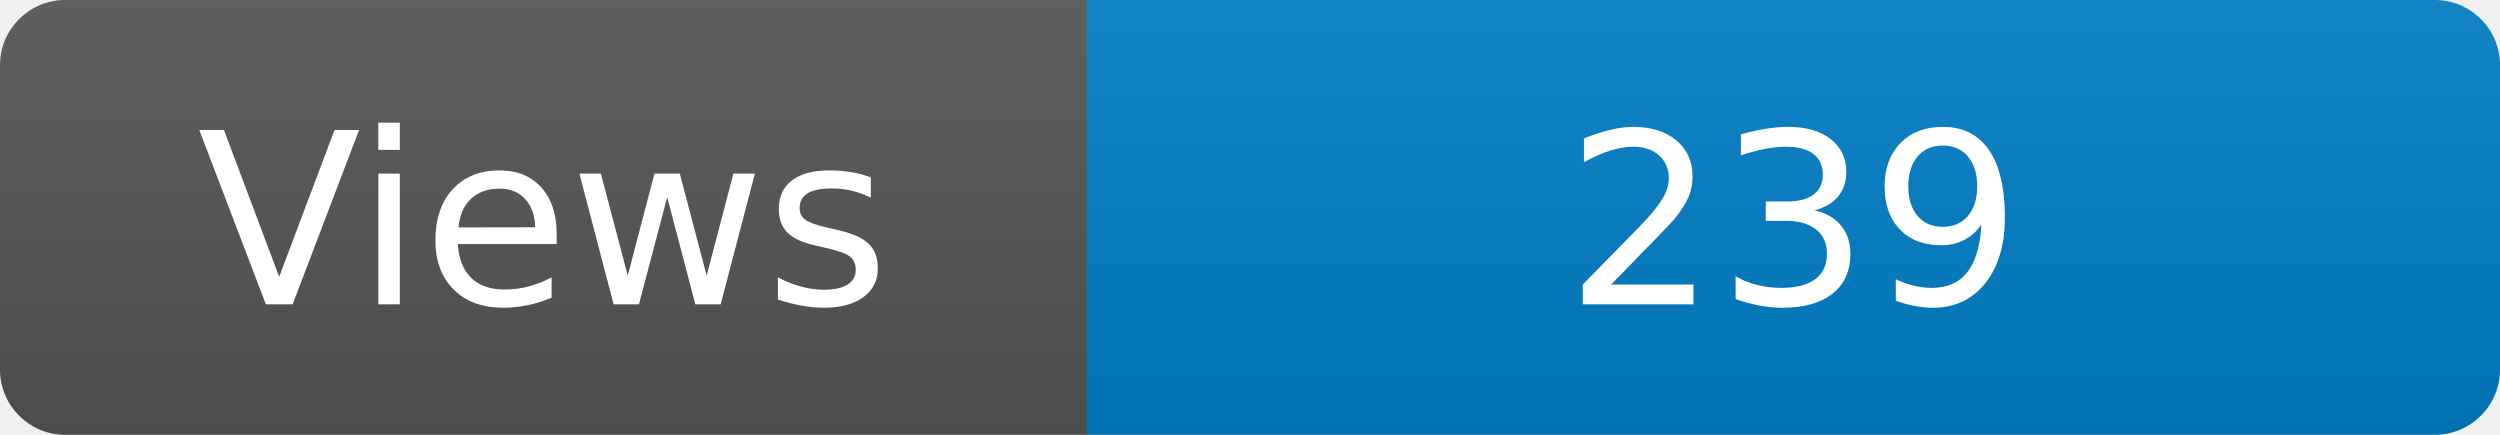
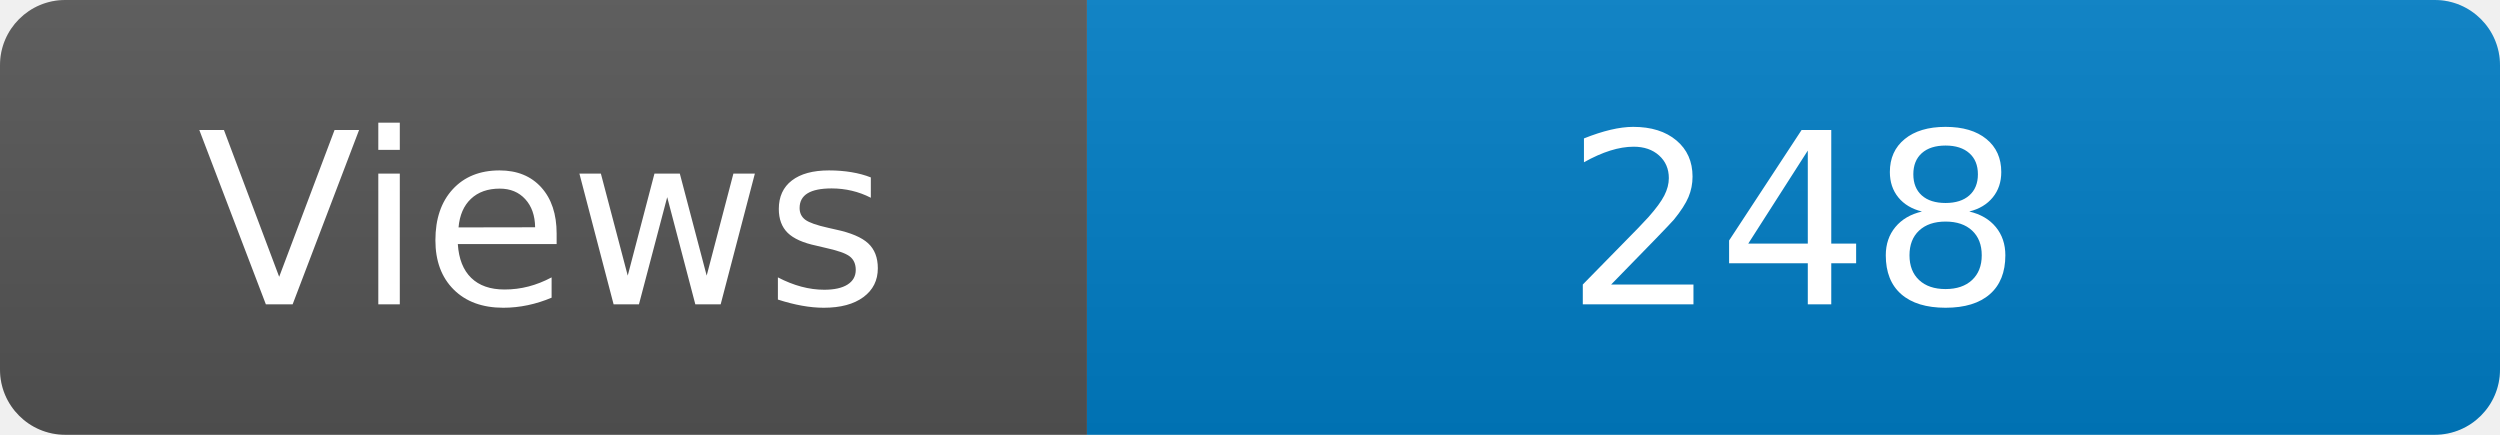
<svg xmlns="http://www.w3.org/2000/svg" width="115" height="20" role="img" aria-label="Maintained?: yes">
  <linearGradient id="s" x2="0" y2="100%">
    <stop offset="0" stop-color="#bbb" stop-opacity=".1" />
    <stop offset="1" stop-opacity=".1" />
  </linearGradient>
  <clipPath id="r">
    <rect width="115" height="20" rx="3" fill="#fff" />
  </clipPath>
  <g clip-path="url(#r)">
    <rect width="50" height="20" fill="#555" />
    <rect x="50" width="160" height="20" fill="#007ec6" />
    <rect width="115" height="20" fill="url(#s)" />
  </g>
  <g fill="#fff" text-anchor="middle" font-family="Verdana,Geneva,DejaVu Sans,sans-serif" font-size="110">
    <text x="250" y="140" transform="scale(.1)" fill="#fff">Views</text>
-     <text x="825" y="140" transform="scale(.1)" fill="#fff">239</text>
+     <text x="825" y="140" transform="scale(.1)" fill="#fff">248</text>
  </g>
</svg>
